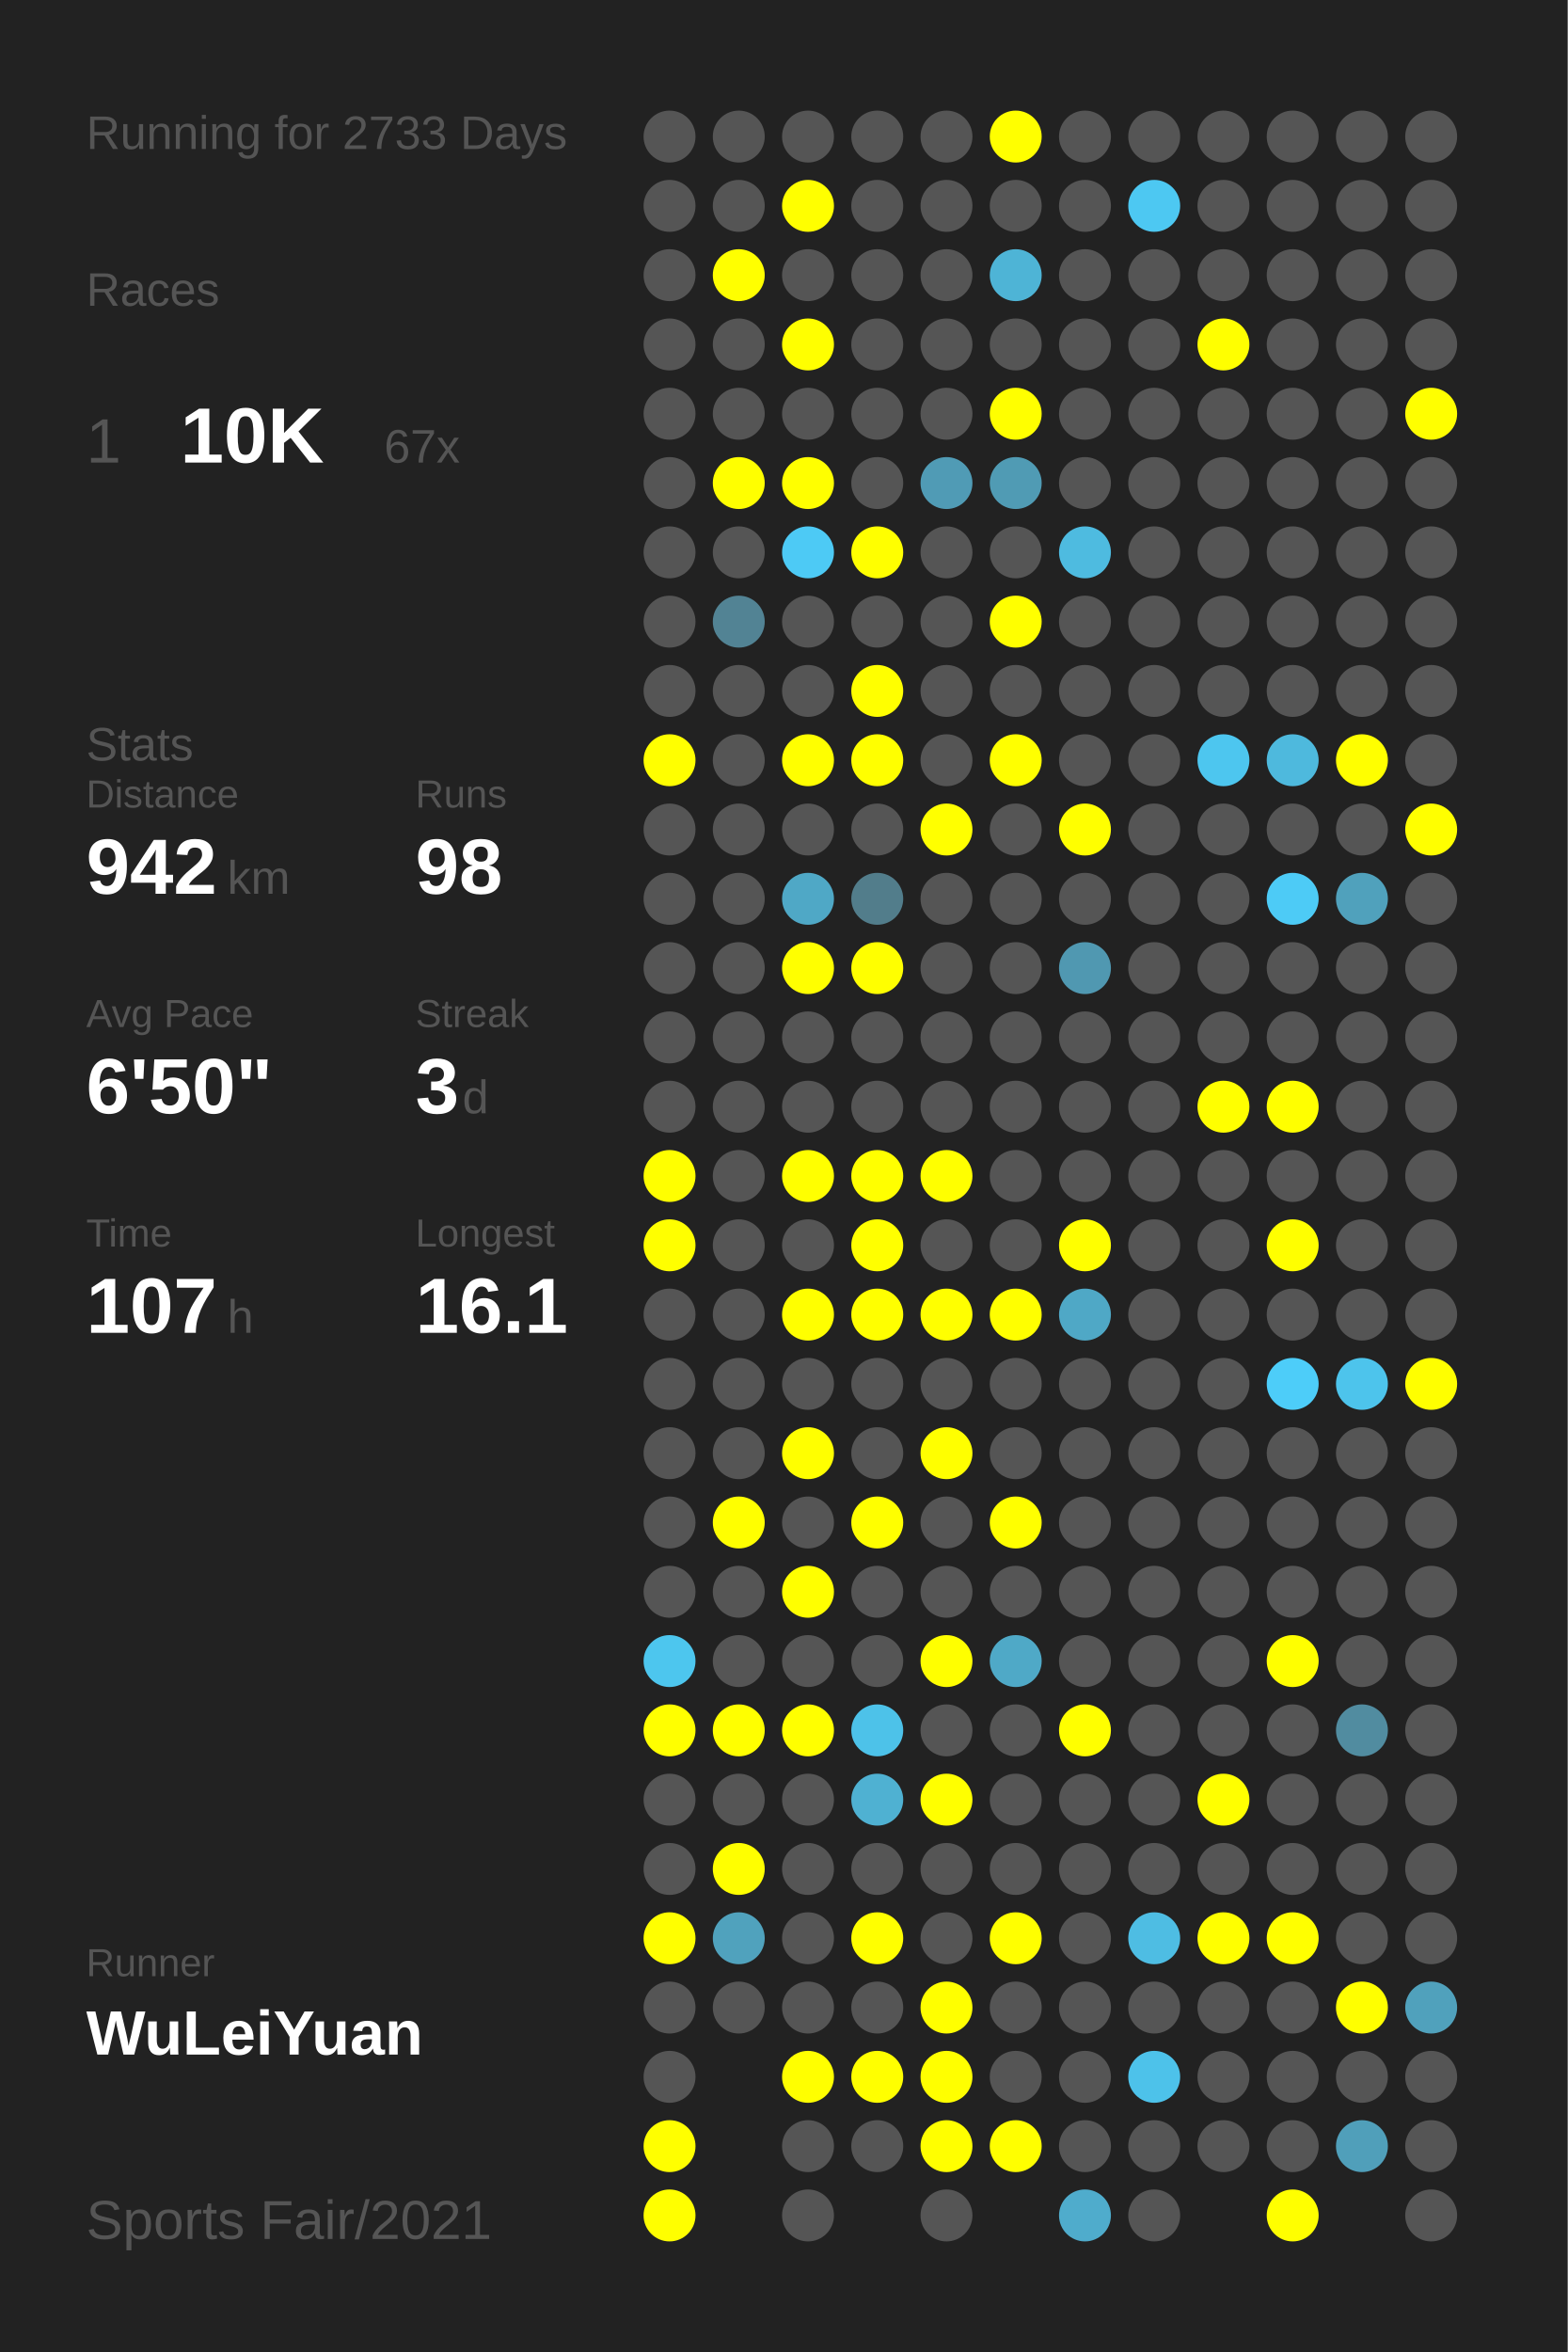
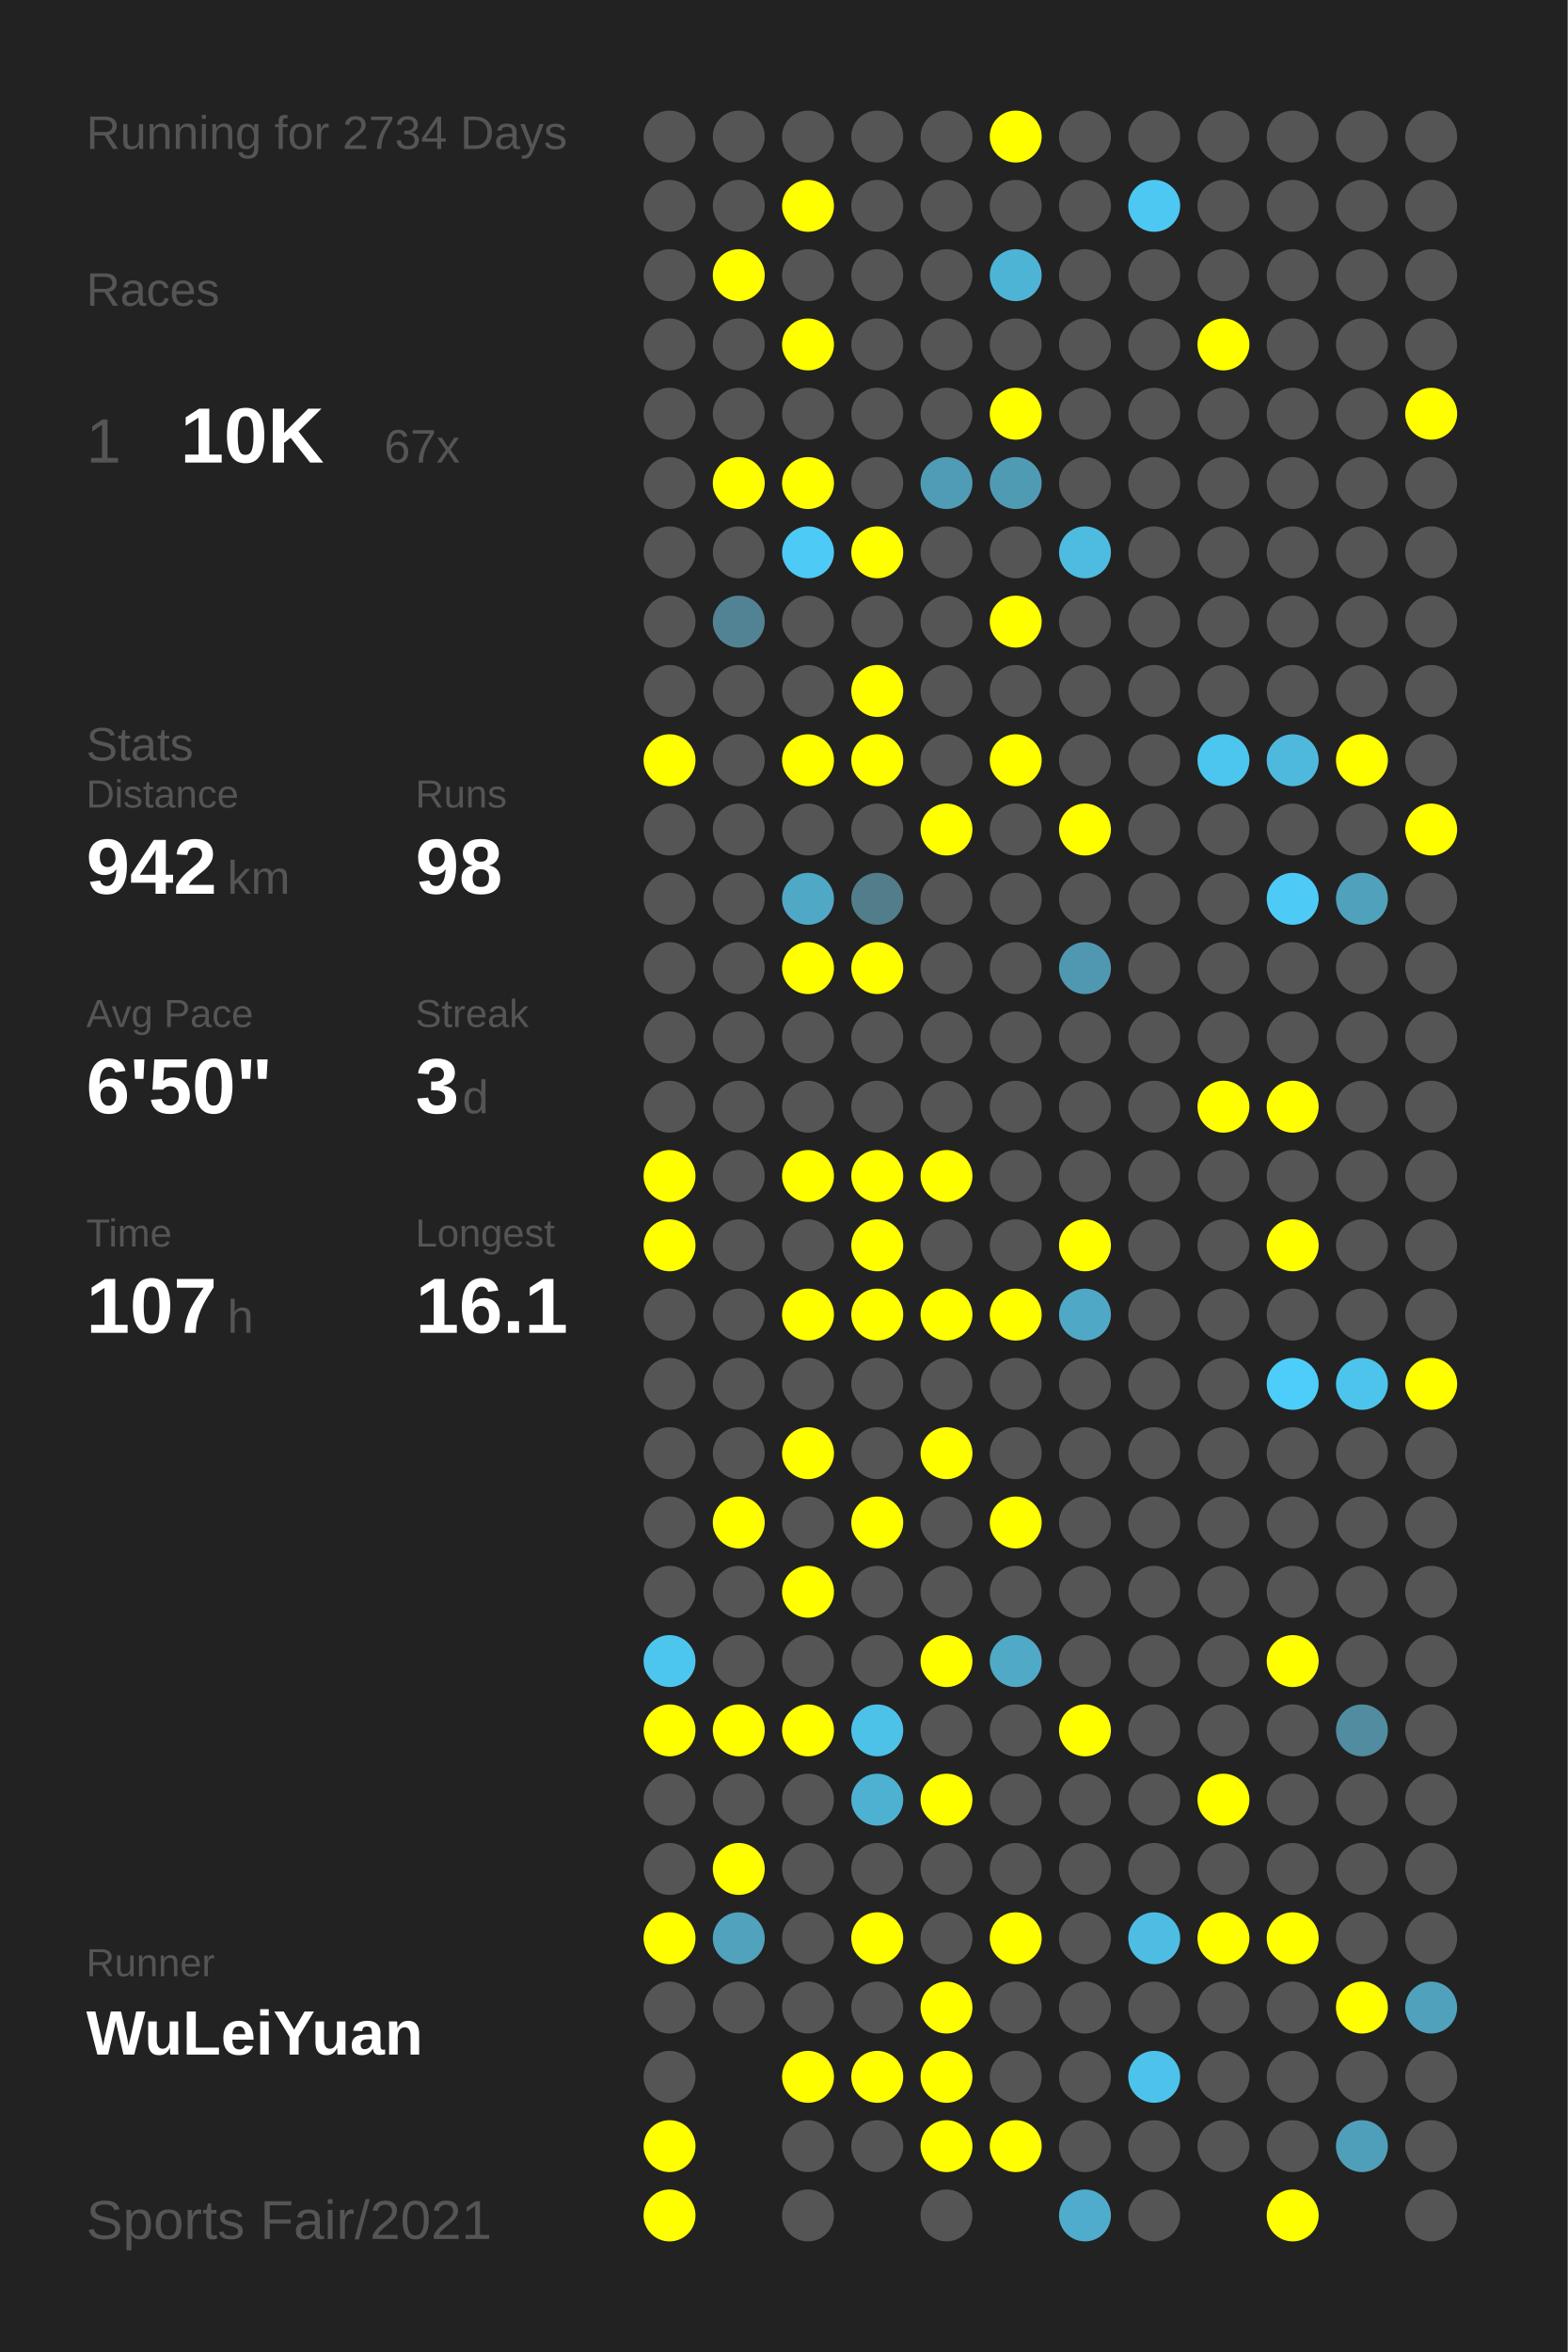
<svg xmlns="http://www.w3.org/2000/svg" baseProfile="full" height="300mm" version="1.1" viewBox="0,0,200,300" width="200mm">
  <defs />
  <rect fill="#222222" height="300" width="200" x="0" y="0" />
-   <text fill="#555555" style="font-size:6px; font-family:Arial;" x="11" y="19">Running for 2733 Days</text>
+   <text fill="#555555" style="font-size:6px; font-family:Arial;" x="11" y="19">Running for 2734 Days</text>
  <text fill="#555555" style="font-size:6px; font-family:Arial;" x="11" y="39">Races</text>
  <text fill="#555555" style="font-size:8px; font-family:Arial;" x="11" y="59">1</text>
  <text fill="#FFFFFF" style="font-size:10px; font-family:Arial; font-weight:bold;" x="23" y="59">10K</text>
  <text fill="#555555" style="font-size:6px; font-family:Arial;" x="49" y="59">67x</text>
  <text fill="#555555" style="font-size:6px; font-family:Arial;" x="11" y="97">Stats</text>
  <text fill="#555555" style="font-size:5px; font-family:Arial;" x="11" y="103">Distance</text>
  <text fill="#FFFFFF" style="font-size:10px; font-family:Arial; font-weight:bold;" x="11" y="114">942</text>
  <text fill="#555555" style="font-size:6px; font-family:Arial;" x="29" y="114">km</text>
  <text fill="#555555" style="font-size:5px; font-family:Arial;" x="53" y="103">Runs</text>
  <text fill="#FFFFFF" style="font-size:10px; font-family:Arial; font-weight:bold;" x="53" y="114">98</text>
  <text fill="#555555" style="font-size:5px; font-family:Arial;" x="11" y="131">Avg Pace</text>
  <text fill="#FFFFFF" style="font-size:10px; font-family:Arial; font-weight:bold;" x="11" y="142">6'50"</text>
  <text fill="#555555" style="font-size:5px; font-family:Arial;" x="53" y="131">Streak</text>
  <text fill="#FFFFFF" style="font-size:10px; font-family:Arial; font-weight:bold;" x="53" y="142">3</text>
  <text fill="#555555" style="font-size:6px; font-family:Arial;" x="59" y="142">d</text>
  <text fill="#555555" style="font-size:5px; font-family:Arial;" x="11" y="159">Time</text>
  <text fill="#FFFFFF" style="font-size:10px; font-family:Arial; font-weight:bold;" x="11" y="170">107</text>
  <text fill="#555555" style="font-size:6px; font-family:Arial;" x="29" y="170">h</text>
  <text fill="#555555" style="font-size:5px; font-family:Arial;" x="53" y="159">Longest</text>
  <text fill="#FFFFFF" style="font-size:10px; font-family:Arial; font-weight:bold;" x="53" y="170">16.1</text>
  <text fill="#555555" style="font-size:5px; font-family:Arial;" x="11" y="252.065">Runner</text>
  <text fill="#FFFFFF" style="font-size:8px; font-family:Arial; font-weight:bold;" x="11" y="262.065">WuLeiYuan</text>
  <text fill="#555555" style="font-size:7px; font-family:Arial;" x="11" y="285.581">Sports Fair/2021</text>
  <circle cx="85.417" cy="17.419" fill="#555555" r="3.312" />
  <circle cx="85.417" cy="26.258" fill="#555555" r="3.312" />
  <circle cx="85.417" cy="35.097" fill="#555555" r="3.312" />
  <circle cx="85.417" cy="43.935" fill="#555555" r="3.312" />
  <circle cx="85.417" cy="52.774" fill="#555555" r="3.312" />
  <circle cx="85.417" cy="61.613" fill="#555555" r="3.312" />
  <circle cx="85.417" cy="70.452" fill="#555555" r="3.312" />
  <circle cx="85.417" cy="79.29" fill="#555555" r="3.312" />
  <circle cx="85.417" cy="88.129" fill="#555555" r="3.312" />
  <circle cx="85.417" cy="96.968" fill="#FFFF00" r="3.312" />
  <circle cx="85.417" cy="105.806" fill="#555555" r="3.312" />
  <circle cx="85.417" cy="114.645" fill="#555555" r="3.312" />
  <circle cx="85.417" cy="123.484" fill="#555555" r="3.312" />
  <circle cx="85.417" cy="132.323" fill="#555555" r="3.312" />
  <circle cx="85.417" cy="141.161" fill="#555555" r="3.312" />
  <circle cx="85.417" cy="150" fill="#FFFF00" r="3.312" />
  <circle cx="85.417" cy="158.839" fill="#FFFF00" r="3.312" />
  <circle cx="85.417" cy="167.677" fill="#555555" r="3.312" />
  <circle cx="85.417" cy="176.516" fill="#555555" r="3.312" />
  <circle cx="85.417" cy="185.355" fill="#555555" r="3.312" />
  <circle cx="85.417" cy="194.194" fill="#555555" r="3.312" />
  <circle cx="85.417" cy="203.032" fill="#555555" r="3.312" />
  <circle cx="85.417" cy="211.871" fill="#4dc6ee" r="3.312" />
  <circle cx="85.417" cy="220.71" fill="#FFFF00" r="3.312" />
  <circle cx="85.417" cy="229.548" fill="#555555" r="3.312" />
  <circle cx="85.417" cy="238.387" fill="#555555" r="3.312" />
  <circle cx="85.417" cy="247.226" fill="#FFFF00" r="3.312" />
  <circle cx="85.417" cy="256.065" fill="#555555" r="3.312" />
  <circle cx="85.417" cy="264.903" fill="#555555" r="3.312" />
  <circle cx="85.417" cy="273.742" fill="#FFFF00" r="3.312" />
  <circle cx="85.417" cy="282.581" fill="#FFFF00" r="3.312" />
  <circle cx="94.25" cy="17.419" fill="#555555" r="3.312" />
  <circle cx="94.25" cy="26.258" fill="#555555" r="3.312" />
  <circle cx="94.25" cy="35.097" fill="#FFFF00" r="3.312" />
  <circle cx="94.25" cy="43.935" fill="#555555" r="3.312" />
  <circle cx="94.25" cy="52.774" fill="#555555" r="3.312" />
  <circle cx="94.25" cy="61.613" fill="#FFFF00" r="3.312" />
  <circle cx="94.25" cy="70.452" fill="#555555" r="3.312" />
  <circle cx="94.25" cy="79.29" fill="#528394" r="3.312" />
  <circle cx="94.25" cy="88.129" fill="#555555" r="3.312" />
  <circle cx="94.25" cy="96.968" fill="#555555" r="3.312" />
  <circle cx="94.25" cy="105.806" fill="#555555" r="3.312" />
  <circle cx="94.25" cy="114.645" fill="#555555" r="3.312" />
  <circle cx="94.25" cy="123.484" fill="#555555" r="3.312" />
  <circle cx="94.25" cy="132.323" fill="#555555" r="3.312" />
  <circle cx="94.25" cy="141.161" fill="#555555" r="3.312" />
  <circle cx="94.25" cy="150" fill="#555555" r="3.312" />
  <circle cx="94.25" cy="158.839" fill="#555555" r="3.312" />
  <circle cx="94.25" cy="167.677" fill="#555555" r="3.312" />
  <circle cx="94.25" cy="176.516" fill="#555555" r="3.312" />
  <circle cx="94.25" cy="185.355" fill="#555555" r="3.312" />
  <circle cx="94.25" cy="194.194" fill="#FFFF00" r="3.312" />
  <circle cx="94.25" cy="203.032" fill="#555555" r="3.312" />
  <circle cx="94.25" cy="211.871" fill="#555555" r="3.312" />
  <circle cx="94.25" cy="220.71" fill="#FFFF00" r="3.312" />
  <circle cx="94.25" cy="229.548" fill="#555555" r="3.312" />
  <circle cx="94.25" cy="238.387" fill="#FFFF00" r="3.312" />
  <circle cx="94.25" cy="247.226" fill="#50a2bd" r="3.312" />
  <circle cx="94.25" cy="256.065" fill="#555555" r="3.312" />
  <circle cx="103.083" cy="17.419" fill="#555555" r="3.312" />
  <circle cx="103.083" cy="26.258" fill="#FFFF00" r="3.312" />
  <circle cx="103.083" cy="35.097" fill="#555555" r="3.312" />
  <circle cx="103.083" cy="43.935" fill="#FFFF00" r="3.312" />
  <circle cx="103.083" cy="52.774" fill="#555555" r="3.312" />
  <circle cx="103.083" cy="61.613" fill="#FFFF00" r="3.312" />
  <circle cx="103.083" cy="70.452" fill="#4dcaf5" r="3.312" />
  <circle cx="103.083" cy="79.29" fill="#555555" r="3.312" />
  <circle cx="103.083" cy="88.129" fill="#555555" r="3.312" />
  <circle cx="103.083" cy="96.968" fill="#FFFF00" r="3.312" />
  <circle cx="103.083" cy="105.806" fill="#555555" r="3.312" />
  <circle cx="103.083" cy="114.645" fill="#4fa8c6" r="3.312" />
  <circle cx="103.083" cy="123.484" fill="#FFFF00" r="3.312" />
  <circle cx="103.083" cy="132.323" fill="#555555" r="3.312" />
  <circle cx="103.083" cy="141.161" fill="#555555" r="3.312" />
  <circle cx="103.083" cy="150" fill="#FFFF00" r="3.312" />
  <circle cx="103.083" cy="158.839" fill="#555555" r="3.312" />
  <circle cx="103.083" cy="167.677" fill="#FFFF00" r="3.312" />
  <circle cx="103.083" cy="176.516" fill="#555555" r="3.312" />
  <circle cx="103.083" cy="185.355" fill="#FFFF00" r="3.312" />
  <circle cx="103.083" cy="194.194" fill="#555555" r="3.312" />
  <circle cx="103.083" cy="203.032" fill="#FFFF00" r="3.312" />
  <circle cx="103.083" cy="211.871" fill="#555555" r="3.312" />
  <circle cx="103.083" cy="220.71" fill="#FFFF00" r="3.312" />
  <circle cx="103.083" cy="229.548" fill="#555555" r="3.312" />
  <circle cx="103.083" cy="238.387" fill="#555555" r="3.312" />
  <circle cx="103.083" cy="247.226" fill="#555555" r="3.312" />
  <circle cx="103.083" cy="256.065" fill="#555555" r="3.312" />
  <circle cx="103.083" cy="264.903" fill="#FFFF00" r="3.312" />
  <circle cx="103.083" cy="273.742" fill="#555555" r="3.312" />
  <circle cx="103.083" cy="282.581" fill="#555555" r="3.312" />
  <circle cx="111.917" cy="17.419" fill="#555555" r="3.312" />
  <circle cx="111.917" cy="26.258" fill="#555555" r="3.312" />
  <circle cx="111.917" cy="35.097" fill="#555555" r="3.312" />
  <circle cx="111.917" cy="43.935" fill="#555555" r="3.312" />
  <circle cx="111.917" cy="52.774" fill="#555555" r="3.312" />
  <circle cx="111.917" cy="61.613" fill="#555555" r="3.312" />
  <circle cx="111.917" cy="70.452" fill="#FFFF00" r="3.312" />
  <circle cx="111.917" cy="79.29" fill="#555555" r="3.312" />
  <circle cx="111.917" cy="88.129" fill="#FFFF00" r="3.312" />
  <circle cx="111.917" cy="96.968" fill="#FFFF00" r="3.312" />
  <circle cx="111.917" cy="105.806" fill="#555555" r="3.312" />
  <circle cx="111.917" cy="114.645" fill="#527d8b" r="3.312" />
  <circle cx="111.917" cy="123.484" fill="#FFFF00" r="3.312" />
  <circle cx="111.917" cy="132.323" fill="#555555" r="3.312" />
  <circle cx="111.917" cy="141.161" fill="#555555" r="3.312" />
  <circle cx="111.917" cy="150" fill="#FFFF00" r="3.312" />
  <circle cx="111.917" cy="158.839" fill="#FFFF00" r="3.312" />
  <circle cx="111.917" cy="167.677" fill="#FFFF00" r="3.312" />
  <circle cx="111.917" cy="176.516" fill="#555555" r="3.312" />
  <circle cx="111.917" cy="185.355" fill="#555555" r="3.312" />
  <circle cx="111.917" cy="194.194" fill="#FFFF00" r="3.312" />
  <circle cx="111.917" cy="203.032" fill="#555555" r="3.312" />
  <circle cx="111.917" cy="211.871" fill="#555555" r="3.312" />
  <circle cx="111.917" cy="220.71" fill="#4dc2e9" r="3.312" />
  <circle cx="111.917" cy="229.548" fill="#4fb1d2" r="3.312" />
  <circle cx="111.917" cy="238.387" fill="#555555" r="3.312" />
  <circle cx="111.917" cy="247.226" fill="#FFFF00" r="3.312" />
  <circle cx="111.917" cy="256.065" fill="#555555" r="3.312" />
  <circle cx="111.917" cy="264.903" fill="#FFFF00" r="3.312" />
  <circle cx="111.917" cy="273.742" fill="#555555" r="3.312" />
  <circle cx="120.75" cy="17.419" fill="#555555" r="3.312" />
  <circle cx="120.75" cy="26.258" fill="#555555" r="3.312" />
  <circle cx="120.75" cy="35.097" fill="#555555" r="3.312" />
  <circle cx="120.75" cy="43.935" fill="#555555" r="3.312" />
  <circle cx="120.75" cy="52.774" fill="#555555" r="3.312" />
  <circle cx="120.75" cy="61.613" fill="#509bb5" r="3.312" />
  <circle cx="120.75" cy="70.452" fill="#555555" r="3.312" />
  <circle cx="120.75" cy="79.29" fill="#555555" r="3.312" />
  <circle cx="120.75" cy="88.129" fill="#555555" r="3.312" />
  <circle cx="120.75" cy="96.968" fill="#555555" r="3.312" />
  <circle cx="120.75" cy="105.806" fill="#FFFF00" r="3.312" />
  <circle cx="120.75" cy="114.645" fill="#555555" r="3.312" />
  <circle cx="120.75" cy="123.484" fill="#555555" r="3.312" />
  <circle cx="120.75" cy="132.323" fill="#555555" r="3.312" />
  <circle cx="120.75" cy="141.161" fill="#555555" r="3.312" />
  <circle cx="120.75" cy="150" fill="#FFFF00" r="3.312" />
  <circle cx="120.75" cy="158.839" fill="#555555" r="3.312" />
  <circle cx="120.75" cy="167.677" fill="#FFFF00" r="3.312" />
  <circle cx="120.75" cy="176.516" fill="#555555" r="3.312" />
  <circle cx="120.75" cy="185.355" fill="#FFFF00" r="3.312" />
  <circle cx="120.75" cy="194.194" fill="#555555" r="3.312" />
  <circle cx="120.75" cy="203.032" fill="#555555" r="3.312" />
  <circle cx="120.75" cy="211.871" fill="#FFFF00" r="3.312" />
  <circle cx="120.75" cy="220.71" fill="#555555" r="3.312" />
  <circle cx="120.75" cy="229.548" fill="#FFFF00" r="3.312" />
  <circle cx="120.75" cy="238.387" fill="#555555" r="3.312" />
  <circle cx="120.75" cy="247.226" fill="#555555" r="3.312" />
  <circle cx="120.75" cy="256.065" fill="#FFFF00" r="3.312" />
  <circle cx="120.75" cy="264.903" fill="#FFFF00" r="3.312" />
  <circle cx="120.75" cy="273.742" fill="#FFFF00" r="3.312" />
  <circle cx="120.75" cy="282.581" fill="#555555" r="3.312" />
  <circle cx="129.583" cy="17.419" fill="#FFFF00" r="3.312" />
  <circle cx="129.583" cy="26.258" fill="#555555" r="3.312" />
  <circle cx="129.583" cy="35.097" fill="#4eb4d6" r="3.312" />
  <circle cx="129.583" cy="43.935" fill="#555555" r="3.312" />
  <circle cx="129.583" cy="52.774" fill="#FFFF00" r="3.312" />
  <circle cx="129.583" cy="61.613" fill="#509bb4" r="3.312" />
  <circle cx="129.583" cy="70.452" fill="#555555" r="3.312" />
  <circle cx="129.583" cy="79.29" fill="#FFFF00" r="3.312" />
  <circle cx="129.583" cy="88.129" fill="#555555" r="3.312" />
  <circle cx="129.583" cy="96.968" fill="#FFFF00" r="3.312" />
  <circle cx="129.583" cy="105.806" fill="#555555" r="3.312" />
  <circle cx="129.583" cy="114.645" fill="#555555" r="3.312" />
  <circle cx="129.583" cy="123.484" fill="#555555" r="3.312" />
  <circle cx="129.583" cy="132.323" fill="#555555" r="3.312" />
  <circle cx="129.583" cy="141.161" fill="#555555" r="3.312" />
  <circle cx="129.583" cy="150" fill="#555555" r="3.312" />
  <circle cx="129.583" cy="158.839" fill="#555555" r="3.312" />
  <circle cx="129.583" cy="167.677" fill="#FFFF00" r="3.312" />
  <circle cx="129.583" cy="176.516" fill="#555555" r="3.312" />
  <circle cx="129.583" cy="185.355" fill="#555555" r="3.312" />
  <circle cx="129.583" cy="194.194" fill="#FFFF00" r="3.312" />
  <circle cx="129.583" cy="203.032" fill="#555555" r="3.312" />
  <circle cx="129.583" cy="211.871" fill="#4fa9c7" r="3.312" />
  <circle cx="129.583" cy="220.71" fill="#555555" r="3.312" />
  <circle cx="129.583" cy="229.548" fill="#555555" r="3.312" />
  <circle cx="129.583" cy="238.387" fill="#555555" r="3.312" />
  <circle cx="129.583" cy="247.226" fill="#FFFF00" r="3.312" />
  <circle cx="129.583" cy="256.065" fill="#555555" r="3.312" />
  <circle cx="129.583" cy="264.903" fill="#555555" r="3.312" />
  <circle cx="129.583" cy="273.742" fill="#FFFF00" r="3.312" />
  <circle cx="138.417" cy="17.419" fill="#555555" r="3.312" />
  <circle cx="138.417" cy="26.258" fill="#555555" r="3.312" />
  <circle cx="138.417" cy="35.097" fill="#555555" r="3.312" />
  <circle cx="138.417" cy="43.935" fill="#555555" r="3.312" />
  <circle cx="138.417" cy="52.774" fill="#555555" r="3.312" />
  <circle cx="138.417" cy="61.613" fill="#555555" r="3.312" />
  <circle cx="138.417" cy="70.452" fill="#4ebbe0" r="3.312" />
  <circle cx="138.417" cy="79.29" fill="#555555" r="3.312" />
  <circle cx="138.417" cy="88.129" fill="#555555" r="3.312" />
  <circle cx="138.417" cy="96.968" fill="#555555" r="3.312" />
  <circle cx="138.417" cy="105.806" fill="#FFFF00" r="3.312" />
  <circle cx="138.417" cy="114.645" fill="#555555" r="3.312" />
  <circle cx="138.417" cy="123.484" fill="#5098b1" r="3.312" />
  <circle cx="138.417" cy="132.323" fill="#555555" r="3.312" />
  <circle cx="138.417" cy="141.161" fill="#555555" r="3.312" />
  <circle cx="138.417" cy="150" fill="#555555" r="3.312" />
  <circle cx="138.417" cy="158.839" fill="#FFFF00" r="3.312" />
  <circle cx="138.417" cy="167.677" fill="#4fa8c6" r="3.312" />
  <circle cx="138.417" cy="176.516" fill="#555555" r="3.312" />
  <circle cx="138.417" cy="185.355" fill="#555555" r="3.312" />
  <circle cx="138.417" cy="194.194" fill="#555555" r="3.312" />
  <circle cx="138.417" cy="203.032" fill="#555555" r="3.312" />
  <circle cx="138.417" cy="211.871" fill="#555555" r="3.312" />
  <circle cx="138.417" cy="220.71" fill="#FFFF00" r="3.312" />
  <circle cx="138.417" cy="229.548" fill="#555555" r="3.312" />
  <circle cx="138.417" cy="238.387" fill="#555555" r="3.312" />
  <circle cx="138.417" cy="247.226" fill="#555555" r="3.312" />
  <circle cx="138.417" cy="256.065" fill="#555555" r="3.312" />
  <circle cx="138.417" cy="264.903" fill="#555555" r="3.312" />
  <circle cx="138.417" cy="273.742" fill="#555555" r="3.312" />
  <circle cx="138.417" cy="282.581" fill="#4faccc" r="3.312" />
  <circle cx="147.25" cy="17.419" fill="#555555" r="3.312" />
  <circle cx="147.25" cy="26.258" fill="#4dc8f2" r="3.312" />
  <circle cx="147.25" cy="35.097" fill="#555555" r="3.312" />
  <circle cx="147.25" cy="43.935" fill="#555555" r="3.312" />
  <circle cx="147.25" cy="52.774" fill="#555555" r="3.312" />
  <circle cx="147.25" cy="61.613" fill="#555555" r="3.312" />
  <circle cx="147.25" cy="70.452" fill="#555555" r="3.312" />
  <circle cx="147.25" cy="79.29" fill="#555555" r="3.312" />
  <circle cx="147.25" cy="88.129" fill="#555555" r="3.312" />
  <circle cx="147.25" cy="96.968" fill="#555555" r="3.312" />
  <circle cx="147.25" cy="105.806" fill="#555555" r="3.312" />
  <circle cx="147.25" cy="114.645" fill="#555555" r="3.312" />
  <circle cx="147.25" cy="123.484" fill="#555555" r="3.312" />
  <circle cx="147.25" cy="132.323" fill="#555555" r="3.312" />
  <circle cx="147.25" cy="141.161" fill="#555555" r="3.312" />
  <circle cx="147.25" cy="150" fill="#555555" r="3.312" />
  <circle cx="147.25" cy="158.839" fill="#555555" r="3.312" />
  <circle cx="147.25" cy="167.677" fill="#555555" r="3.312" />
  <circle cx="147.25" cy="176.516" fill="#555555" r="3.312" />
  <circle cx="147.25" cy="185.355" fill="#555555" r="3.312" />
  <circle cx="147.25" cy="194.194" fill="#555555" r="3.312" />
  <circle cx="147.25" cy="203.032" fill="#555555" r="3.312" />
  <circle cx="147.25" cy="211.871" fill="#555555" r="3.312" />
  <circle cx="147.25" cy="220.71" fill="#555555" r="3.312" />
  <circle cx="147.25" cy="229.548" fill="#555555" r="3.312" />
  <circle cx="147.25" cy="238.387" fill="#555555" r="3.312" />
  <circle cx="147.25" cy="247.226" fill="#4ebde3" r="3.312" />
  <circle cx="147.25" cy="256.065" fill="#555555" r="3.312" />
  <circle cx="147.25" cy="264.903" fill="#4dc2ea" r="3.312" />
  <circle cx="147.25" cy="273.742" fill="#555555" r="3.312" />
  <circle cx="147.25" cy="282.581" fill="#555555" r="3.312" />
  <circle cx="156.083" cy="17.419" fill="#555555" r="3.312" />
  <circle cx="156.083" cy="26.258" fill="#555555" r="3.312" />
  <circle cx="156.083" cy="35.097" fill="#555555" r="3.312" />
  <circle cx="156.083" cy="43.935" fill="#FFFF00" r="3.312" />
  <circle cx="156.083" cy="52.774" fill="#555555" r="3.312" />
  <circle cx="156.083" cy="61.613" fill="#555555" r="3.312" />
  <circle cx="156.083" cy="70.452" fill="#555555" r="3.312" />
  <circle cx="156.083" cy="79.29" fill="#555555" r="3.312" />
  <circle cx="156.083" cy="88.129" fill="#555555" r="3.312" />
  <circle cx="156.083" cy="96.968" fill="#4dc6ef" r="3.312" />
  <circle cx="156.083" cy="105.806" fill="#555555" r="3.312" />
  <circle cx="156.083" cy="114.645" fill="#555555" r="3.312" />
  <circle cx="156.083" cy="123.484" fill="#555555" r="3.312" />
  <circle cx="156.083" cy="132.323" fill="#555555" r="3.312" />
  <circle cx="156.083" cy="141.161" fill="#FFFF00" r="3.312" />
  <circle cx="156.083" cy="150" fill="#555555" r="3.312" />
  <circle cx="156.083" cy="158.839" fill="#555555" r="3.312" />
  <circle cx="156.083" cy="167.677" fill="#555555" r="3.312" />
  <circle cx="156.083" cy="176.516" fill="#555555" r="3.312" />
  <circle cx="156.083" cy="185.355" fill="#555555" r="3.312" />
  <circle cx="156.083" cy="194.194" fill="#555555" r="3.312" />
  <circle cx="156.083" cy="203.032" fill="#555555" r="3.312" />
  <circle cx="156.083" cy="211.871" fill="#555555" r="3.312" />
  <circle cx="156.083" cy="220.71" fill="#555555" r="3.312" />
  <circle cx="156.083" cy="229.548" fill="#FFFF00" r="3.312" />
  <circle cx="156.083" cy="238.387" fill="#555555" r="3.312" />
  <circle cx="156.083" cy="247.226" fill="#FFFF00" r="3.312" />
  <circle cx="156.083" cy="256.065" fill="#555555" r="3.312" />
  <circle cx="156.083" cy="264.903" fill="#555555" r="3.312" />
  <circle cx="156.083" cy="273.742" fill="#555555" r="3.312" />
  <circle cx="164.917" cy="17.419" fill="#555555" r="3.312" />
  <circle cx="164.917" cy="26.258" fill="#555555" r="3.312" />
  <circle cx="164.917" cy="35.097" fill="#555555" r="3.312" />
  <circle cx="164.917" cy="43.935" fill="#555555" r="3.312" />
  <circle cx="164.917" cy="52.774" fill="#555555" r="3.312" />
  <circle cx="164.917" cy="61.613" fill="#555555" r="3.312" />
  <circle cx="164.917" cy="70.452" fill="#555555" r="3.312" />
  <circle cx="164.917" cy="79.29" fill="#555555" r="3.312" />
  <circle cx="164.917" cy="88.129" fill="#555555" r="3.312" />
  <circle cx="164.917" cy="96.968" fill="#4eb9dd" r="3.312" />
  <circle cx="164.917" cy="105.806" fill="#555555" r="3.312" />
  <circle cx="164.917" cy="114.645" fill="#4dcbf6" r="3.312" />
  <circle cx="164.917" cy="123.484" fill="#555555" r="3.312" />
  <circle cx="164.917" cy="132.323" fill="#555555" r="3.312" />
  <circle cx="164.917" cy="141.161" fill="#FFFF00" r="3.312" />
  <circle cx="164.917" cy="150" fill="#555555" r="3.312" />
  <circle cx="164.917" cy="158.839" fill="#FFFF00" r="3.312" />
  <circle cx="164.917" cy="167.677" fill="#555555" r="3.312" />
  <circle cx="164.917" cy="176.516" fill="#4dcdf9" r="3.312" />
  <circle cx="164.917" cy="185.355" fill="#555555" r="3.312" />
  <circle cx="164.917" cy="194.194" fill="#555555" r="3.312" />
  <circle cx="164.917" cy="203.032" fill="#555555" r="3.312" />
  <circle cx="164.917" cy="211.871" fill="#FFFF00" r="3.312" />
  <circle cx="164.917" cy="220.71" fill="#555555" r="3.312" />
  <circle cx="164.917" cy="229.548" fill="#555555" r="3.312" />
  <circle cx="164.917" cy="238.387" fill="#555555" r="3.312" />
  <circle cx="164.917" cy="247.226" fill="#FFFF00" r="3.312" />
  <circle cx="164.917" cy="256.065" fill="#555555" r="3.312" />
  <circle cx="164.917" cy="264.903" fill="#555555" r="3.312" />
  <circle cx="164.917" cy="273.742" fill="#555555" r="3.312" />
  <circle cx="164.917" cy="282.581" fill="#FFFF00" r="3.312" />
  <circle cx="173.75" cy="17.419" fill="#555555" r="3.312" />
  <circle cx="173.75" cy="26.258" fill="#555555" r="3.312" />
  <circle cx="173.75" cy="35.097" fill="#555555" r="3.312" />
  <circle cx="173.75" cy="43.935" fill="#555555" r="3.312" />
  <circle cx="173.75" cy="52.774" fill="#555555" r="3.312" />
  <circle cx="173.75" cy="61.613" fill="#555555" r="3.312" />
  <circle cx="173.75" cy="70.452" fill="#555555" r="3.312" />
  <circle cx="173.75" cy="79.29" fill="#555555" r="3.312" />
  <circle cx="173.75" cy="88.129" fill="#555555" r="3.312" />
  <circle cx="173.75" cy="96.968" fill="#FFFF00" r="3.312" />
  <circle cx="173.75" cy="105.806" fill="#555555" r="3.312" />
  <circle cx="173.75" cy="114.645" fill="#50a1bc" r="3.312" />
  <circle cx="173.75" cy="123.484" fill="#555555" r="3.312" />
  <circle cx="173.75" cy="132.323" fill="#555555" r="3.312" />
  <circle cx="173.75" cy="141.161" fill="#555555" r="3.312" />
  <circle cx="173.75" cy="150" fill="#555555" r="3.312" />
  <circle cx="173.75" cy="158.839" fill="#555555" r="3.312" />
  <circle cx="173.75" cy="167.677" fill="#555555" r="3.312" />
  <circle cx="173.75" cy="176.516" fill="#4dc4ec" r="3.312" />
  <circle cx="173.75" cy="185.355" fill="#555555" r="3.312" />
  <circle cx="173.75" cy="194.194" fill="#555555" r="3.312" />
  <circle cx="173.75" cy="203.032" fill="#555555" r="3.312" />
  <circle cx="173.75" cy="211.871" fill="#555555" r="3.312" />
  <circle cx="173.75" cy="220.71" fill="#518ca0" r="3.312" />
  <circle cx="173.75" cy="229.548" fill="#555555" r="3.312" />
  <circle cx="173.75" cy="238.387" fill="#555555" r="3.312" />
  <circle cx="173.75" cy="247.226" fill="#555555" r="3.312" />
  <circle cx="173.75" cy="256.065" fill="#FFFF00" r="3.312" />
  <circle cx="173.75" cy="264.903" fill="#555555" r="3.312" />
  <circle cx="173.75" cy="273.742" fill="#509fba" r="3.312" />
  <circle cx="182.583" cy="17.419" fill="#555555" r="3.312" />
  <circle cx="182.583" cy="26.258" fill="#555555" r="3.312" />
  <circle cx="182.583" cy="35.097" fill="#555555" r="3.312" />
  <circle cx="182.583" cy="43.935" fill="#555555" r="3.312" />
  <circle cx="182.583" cy="52.774" fill="#FFFF00" r="3.312" />
  <circle cx="182.583" cy="61.613" fill="#555555" r="3.312" />
  <circle cx="182.583" cy="70.452" fill="#555555" r="3.312" />
  <circle cx="182.583" cy="79.29" fill="#555555" r="3.312" />
  <circle cx="182.583" cy="88.129" fill="#555555" r="3.312" />
  <circle cx="182.583" cy="96.968" fill="#555555" r="3.312" />
  <circle cx="182.583" cy="105.806" fill="#FFFF00" r="3.312" />
  <circle cx="182.583" cy="114.645" fill="#555555" r="3.312" />
  <circle cx="182.583" cy="123.484" fill="#555555" r="3.312" />
  <circle cx="182.583" cy="132.323" fill="#555555" r="3.312" />
  <circle cx="182.583" cy="141.161" fill="#555555" r="3.312" />
  <circle cx="182.583" cy="150" fill="#555555" r="3.312" />
  <circle cx="182.583" cy="158.839" fill="#555555" r="3.312" />
  <circle cx="182.583" cy="167.677" fill="#555555" r="3.312" />
  <circle cx="182.583" cy="176.516" fill="#FFFF00" r="3.312" />
  <circle cx="182.583" cy="185.355" fill="#555555" r="3.312" />
  <circle cx="182.583" cy="194.194" fill="#555555" r="3.312" />
  <circle cx="182.583" cy="203.032" fill="#555555" r="3.312" />
  <circle cx="182.583" cy="211.871" fill="#555555" r="3.312" />
  <circle cx="182.583" cy="220.71" fill="#555555" r="3.312" />
  <circle cx="182.583" cy="229.548" fill="#555555" r="3.312" />
  <circle cx="182.583" cy="238.387" fill="#555555" r="3.312" />
  <circle cx="182.583" cy="247.226" fill="#555555" r="3.312" />
  <circle cx="182.583" cy="256.065" fill="#50a1bc" r="3.312" />
  <circle cx="182.583" cy="264.903" fill="#555555" r="3.312" />
  <circle cx="182.583" cy="273.742" fill="#555555" r="3.312" />
  <circle cx="182.583" cy="282.581" fill="#555555" r="3.312" />
</svg>
